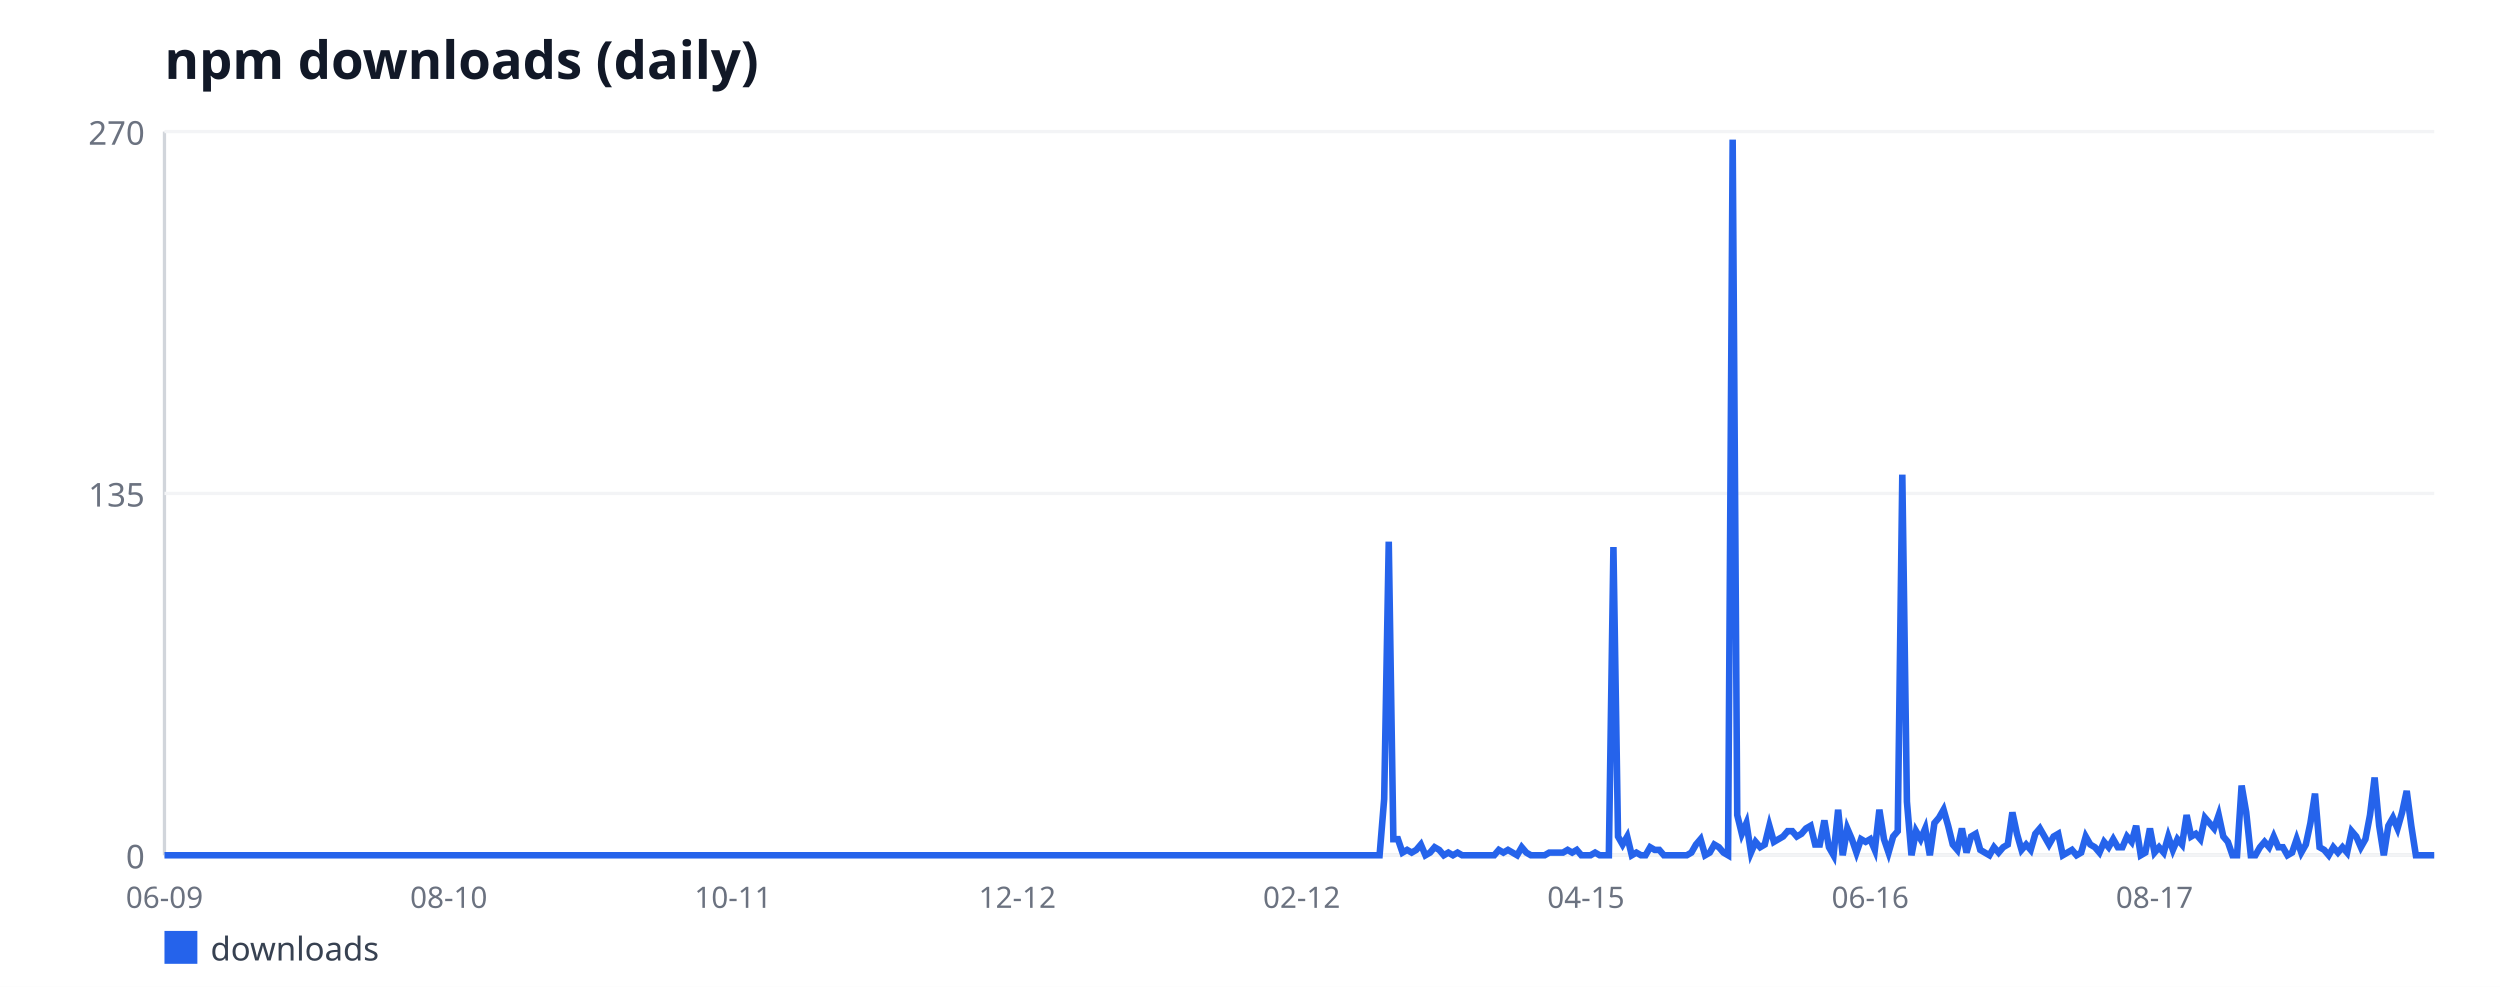
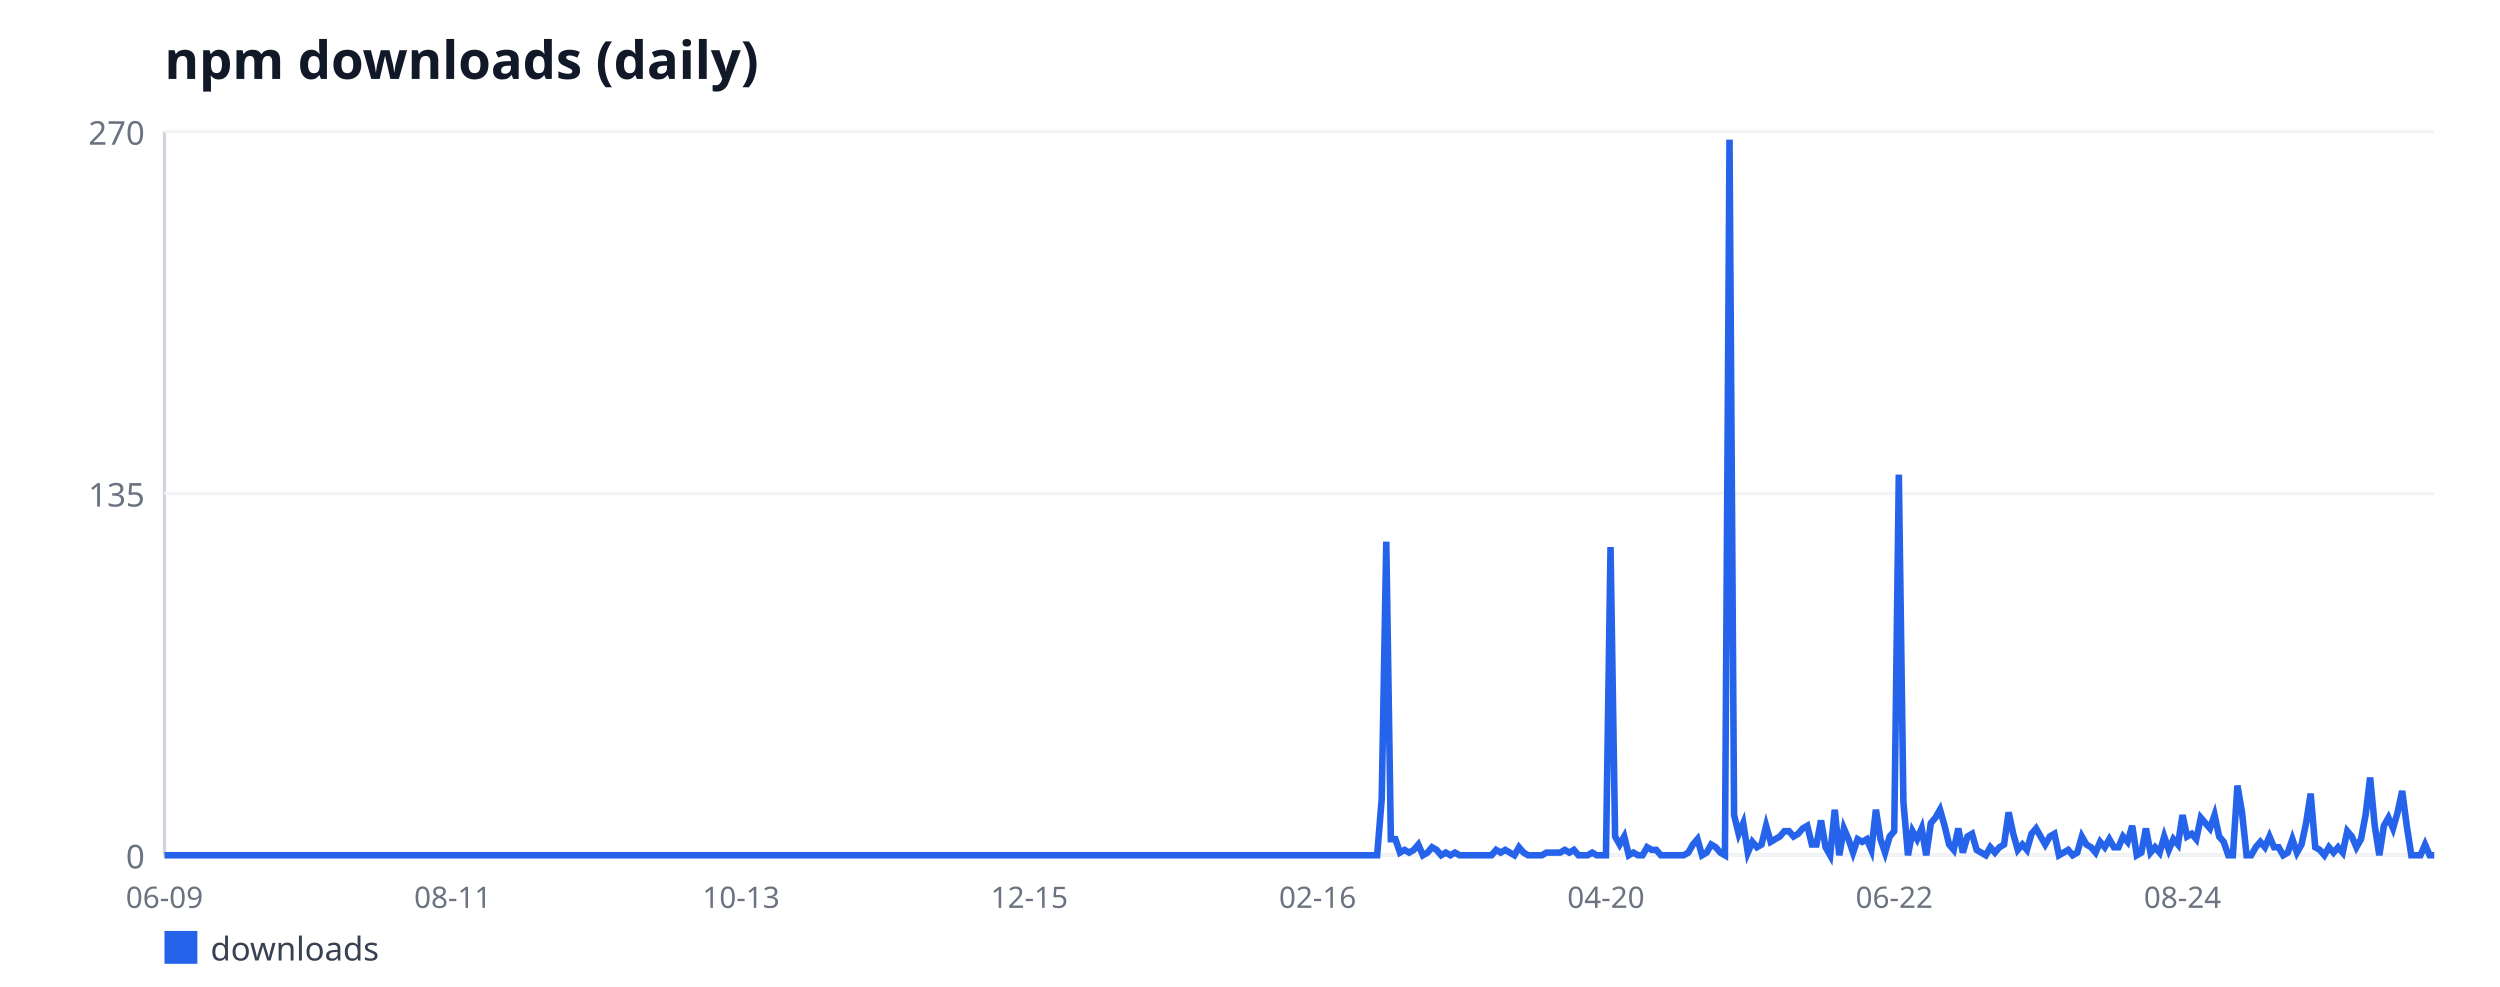
<svg xmlns="http://www.w3.org/2000/svg" width="760" height="300" viewBox="0 0 760 300" font-family="sans-serif">
  <rect width="760" height="300" fill="#ffffff" />
  <text x="50" y="24" font-size="16" font-weight="bold" fill="#111827">npm downloads (daily)</text>
  <line x1="50" y1="40" x2="50" y2="260" stroke="#d1d5db" stroke-width="1" />
  <line x1="50" y1="260" x2="740" y2="260" stroke="#d1d5db" stroke-width="1" />
  <line x1="50" y1="260" x2="740" y2="260" stroke="#f3f4f6" stroke-width="1" />
  <text x="44" y="264" font-size="10" fill="#6b7280" text-anchor="end">0</text>
  <line x1="50" y1="150" x2="740" y2="150" stroke="#f3f4f6" stroke-width="1" />
  <text x="44" y="154" font-size="10" fill="#6b7280" text-anchor="end">135</text>
  <line x1="50" y1="40" x2="740" y2="40" stroke="#f3f4f6" stroke-width="1" />
  <text x="44" y="44" font-size="10" fill="#6b7280" text-anchor="end">270</text>
  <text x="50" y="276" font-size="9" fill="#6b7280" text-anchor="middle">06-09</text>
-   <text x="136.42" y="276" font-size="9" fill="#6b7280" text-anchor="middle">08-10</text>
-   <text x="222.85" y="276" font-size="9" fill="#6b7280" text-anchor="middle">10-11</text>
-   <text x="309.27" y="276" font-size="9" fill="#6b7280" text-anchor="middle">12-12</text>
-   <text x="395.7" y="276" font-size="9" fill="#6b7280" text-anchor="middle">02-12</text>
-   <text x="482.12" y="276" font-size="9" fill="#6b7280" text-anchor="middle">04-15</text>
-   <text x="568.55" y="276" font-size="9" fill="#6b7280" text-anchor="middle">06-16</text>
-   <text x="654.97" y="276" font-size="9" fill="#6b7280" text-anchor="middle">08-17</text>
-   <polyline fill="none" stroke="#2563eb" stroke-width="2" points="50,260 51.39,260 52.79,260 54.18,260 55.58,260 56.97,260 58.36,260 59.76,260 61.15,260 62.55,260 63.94,260 65.33,260 66.73,260 68.12,260 69.52,260 70.91,260 72.3,260 73.7,260 75.09,260 76.48,260 77.88,260 79.27,260 80.67,260 82.06,260 83.45,260 84.85,260 86.24,260 87.64,260 89.03,260 90.42,260 91.82,260 93.21,260 94.61,260 96,260 97.39,260 98.79,260 100.18,260 101.58,260 102.97,260 104.36,260 105.76,260 107.15,260 108.55,260 109.94,260 111.33,260 112.73,260 114.12,260 115.52,260 116.91,260 118.3,260 119.7,260 121.09,260 122.48,260 123.88,260 125.27,260 126.67,260 128.06,260 129.45,260 130.85,260 132.24,260 133.64,260 135.03,260 136.42,260 137.82,260 139.21,260 140.61,260 142,260 143.39,260 144.79,260 146.18,260 147.58,260 148.97,260 150.36,260 151.76,260 153.15,260 154.55,260 155.94,260 157.33,260 158.73,260 160.12,260 161.52,260 162.91,260 164.3,260 165.7,260 167.09,260 168.48,260 169.88,260 171.27,260 172.67,260 174.06,260 175.45,260 176.85,260 178.24,260 179.64,260 181.03,260 182.42,260 183.82,260 185.21,260 186.61,260 188,260 189.39,260 190.79,260 192.18,260 193.58,260 194.97,260 196.36,260 197.76,260 199.15,260 200.55,260 201.94,260 203.33,260 204.73,260 206.12,260 207.52,260 208.91,260 210.3,260 211.7,260 213.09,260 214.48,260 215.88,260 217.27,260 218.67,260 220.06,260 221.45,260 222.85,260 224.24,260 225.64,260 227.03,260 228.42,260 229.82,260 231.21,260 232.61,260 234,260 235.39,260 236.79,260 238.18,260 239.58,260 240.97,260 242.36,260 243.76,260 245.15,260 246.55,260 247.94,260 249.33,260 250.73,260 252.12,260 253.52,260 254.91,260 256.3,260 257.7,260 259.09,260 260.48,260 261.88,260 263.27,260 264.67,260 266.06,260 267.45,260 268.85,260 270.24,260 271.64,260 273.03,260 274.42,260 275.82,260 277.21,260 278.61,260 280,260 281.39,260 282.79,260 284.18,260 285.58,260 286.97,260 288.36,260 289.76,260 291.15,260 292.55,260 293.94,260 295.33,260 296.73,260 298.12,260 299.52,260 300.91,260 302.3,260 303.7,260 305.09,260 306.48,260 307.88,260 309.27,260 310.67,260 312.06,260 313.45,260 314.85,260 316.24,260 317.64,260 319.03,260 320.42,260 321.82,260 323.21,260 324.61,260 326,260 327.39,260 328.79,260 330.18,260 331.58,260 332.97,260 334.36,260 335.76,260 337.15,260 338.55,260 339.94,260 341.33,260 342.73,260 344.12,260 345.52,260 346.91,260 348.3,260 349.7,260 351.09,260 352.48,260 353.88,260 355.27,260 356.67,260 358.06,260 359.45,260 360.85,260 362.24,260 363.64,260 365.03,260 366.42,260 367.82,260 369.21,260 370.61,260 372,260 373.39,260 374.79,260 376.18,260 377.58,260 378.97,260 380.36,260 381.76,260 383.15,260 384.55,260 385.94,260 387.33,260 388.73,260 390.12,260 391.52,260 392.91,260 394.3,260 395.7,260 397.09,260 398.48,260 399.88,260 401.27,260 402.67,260 404.06,260 405.45,260 406.85,260 408.24,260 409.64,260 411.03,260 412.42,260 413.82,260 415.21,260 416.61,260 418,260 419.39,260 420.79,242.89 422.18,164.67 423.58,255.11 424.97,255.11 426.36,259.19 427.76,258.37 429.15,259.19 430.55,258.37 431.94,256.74 433.33,260 434.73,259.19 436.12,257.56 437.52,258.37 438.91,260 440.3,259.19 441.7,260 443.09,259.19 444.48,260 445.88,260 447.27,260 448.67,260 450.06,260 451.45,260 452.85,260 454.24,260 455.64,258.37 457.03,259.19 458.42,258.37 459.82,259.19 461.21,260 462.61,257.56 464,259.19 465.39,260 466.79,260 468.18,260 469.58,260 470.97,259.19 472.36,259.19 473.76,259.19 475.15,259.19 476.55,258.37 477.94,259.19 479.33,258.37 480.73,260 482.12,260 483.52,260 484.91,259.19 486.3,260 487.7,260 489.09,260 490.48,166.3 491.88,254.3 493.27,256.74 494.67,254.3 496.06,260 497.45,259.19 498.85,260 500.24,260 501.64,257.56 503.03,258.37 504.42,258.37 505.82,260 507.21,260 508.61,260 510,260 511.39,260 512.79,260 514.18,259.19 515.58,256.74 516.97,255.11 518.36,260 519.76,259.19 521.15,256.74 522.55,257.56 523.94,259.19 525.33,260 526.73,42.44 528.12,247.78 529.52,253.48 530.91,250.22 532.3,259.19 533.7,255.93 535.09,257.56 536.48,256.74 537.88,251.04 539.27,255.93 540.67,255.11 542.06,254.3 543.45,252.67 544.85,252.67 546.24,254.3 547.64,253.48 549.03,251.85 550.42,251.04 551.82,256.74 553.21,256.74 554.61,249.41 556,257.56 557.39,260 558.79,246.15 560.18,260 561.58,251.85 562.97,255.11 564.36,259.19 565.76,255.11 567.15,255.93 568.55,255.11 569.94,258.37 571.33,246.15 572.73,255.11 574.12,259.19 575.52,254.3 576.91,252.67 578.3,144.3 579.7,243.7 581.09,260 582.48,252.67 583.88,255.11 585.27,251.85 586.67,260 588.06,250.22 589.45,248.59 590.85,246.15 592.24,251.04 593.64,256.74 595.03,258.37 596.42,251.85 597.82,259.19 599.21,254.3 600.61,253.48 602,258.37 603.39,259.19 604.79,260 606.18,257.56 607.58,259.19 608.97,257.56 610.36,256.74 611.76,246.96 613.15,253.48 614.55,258.37 615.94,256.74 617.33,258.37 618.73,253.48 620.12,251.85 621.52,254.3 622.91,256.74 624.3,254.3 625.7,253.48 627.09,260 628.48,259.19 629.88,258.37 631.27,260 632.67,259.19 634.06,254.3 635.45,256.74 636.85,257.56 638.24,259.19 639.64,255.93 641.03,257.56 642.42,255.11 643.82,257.56 645.21,257.56 646.61,254.3 648,255.93 649.39,251.04 650.79,260 652.18,259.19 653.58,251.85 654.97,259.19 656.36,257.56 657.76,259.19 659.15,254.3 660.55,258.37 661.94,255.11 663.33,256.74 664.73,247.78 666.12,254.3 667.52,253.48 668.91,255.11 670.3,248.59 671.7,250.22 673.09,251.85 674.48,247.78 675.88,254.3 677.27,255.93 678.67,260 680.06,260 681.45,238.81 682.85,246.96 684.24,260 685.64,260 687.03,257.56 688.42,255.93 689.82,257.56 691.21,254.3 692.61,257.56 694,257.56 695.39,260 696.79,259.19 698.18,255.11 699.58,259.19 700.97,256.74 702.36,250.22 703.76,241.26 705.15,257.56 706.55,258.37 707.94,260 709.33,257.56 710.73,259.19 712.12,257.56 713.52,259.19 714.91,252.67 716.3,254.3 717.7,257.56 719.09,255.11 720.48,247.78 721.88,236.37 723.27,251.04 724.67,260 726.06,251.04 727.45,248.59 728.85,251.85 730.24,246.96 731.64,240.44 733.03,251.04 734.42,260 735.82,260 737.21,260 738.61,260 740,260" />
+   <text x="137.64" y="276" font-size="9" fill="#6b7280" text-anchor="middle">08-11</text>
+   <text x="225.28" y="276" font-size="9" fill="#6b7280" text-anchor="middle">10-13</text>
+   <text x="312.92" y="276" font-size="9" fill="#6b7280" text-anchor="middle">12-15</text>
+   <text x="400.56" y="276" font-size="9" fill="#6b7280" text-anchor="middle">02-16</text>
+   <text x="488.21" y="276" font-size="9" fill="#6b7280" text-anchor="middle">04-20</text>
+   <text x="575.85" y="276" font-size="9" fill="#6b7280" text-anchor="middle">06-22</text>
+   <text x="663.49" y="276" font-size="9" fill="#6b7280" text-anchor="middle">08-24</text>
+   <polyline fill="none" stroke="#2563eb" stroke-width="2" points="50,260 51.39,260 52.78,260 54.17,260 55.56,260 56.96,260 58.35,260 59.74,260 61.13,260 62.52,260 63.91,260 65.3,260 66.69,260 68.08,260 69.48,260 70.87,260 72.26,260 73.65,260 75.04,260 76.43,260 77.82,260 79.21,260 80.6,260 82,260 83.39,260 84.78,260 86.17,260 87.56,260 88.95,260 90.34,260 91.73,260 93.12,260 94.52,260 95.91,260 97.3,260 98.69,260 100.08,260 101.47,260 102.86,260 104.25,260 105.65,260 107.04,260 108.43,260 109.82,260 111.21,260 112.6,260 113.99,260 115.38,260 116.77,260 118.17,260 119.56,260 120.95,260 122.34,260 123.73,260 125.12,260 126.51,260 127.9,260 129.29,260 130.69,260 132.08,260 133.47,260 134.86,260 136.25,260 137.64,260 139.03,260 140.42,260 141.81,260 143.21,260 144.6,260 145.99,260 147.38,260 148.77,260 150.16,260 151.55,260 152.94,260 154.33,260 155.73,260 157.12,260 158.51,260 159.9,260 161.29,260 162.68,260 164.07,260 165.46,260 166.85,260 168.25,260 169.64,260 171.03,260 172.42,260 173.81,260 175.2,260 176.59,260 177.98,260 179.38,260 180.77,260 182.16,260 183.55,260 184.94,260 186.33,260 187.72,260 189.11,260 190.5,260 191.9,260 193.29,260 194.68,260 196.07,260 197.46,260 198.85,260 200.24,260 201.63,260 203.02,260 204.42,260 205.81,260 207.2,260 208.59,260 209.98,260 211.37,260 212.76,260 214.15,260 215.54,260 216.94,260 218.33,260 219.72,260 221.11,260 222.5,260 223.89,260 225.28,260 226.67,260 228.06,260 229.46,260 230.85,260 232.24,260 233.63,260 235.02,260 236.41,260 237.8,260 239.19,260 240.58,260 241.98,260 243.37,260 244.76,260 246.15,260 247.54,260 248.93,260 250.32,260 251.71,260 253.1,260 254.5,260 255.89,260 257.28,260 258.67,260 260.06,260 261.45,260 262.84,260 264.23,260 265.62,260 267.02,260 268.41,260 269.8,260 271.19,260 272.58,260 273.97,260 275.36,260 276.75,260 278.15,260 279.54,260 280.93,260 282.32,260 283.71,260 285.1,260 286.49,260 287.88,260 289.27,260 290.67,260 292.06,260 293.45,260 294.84,260 296.23,260 297.62,260 299.01,260 300.4,260 301.79,260 303.19,260 304.58,260 305.97,260 307.36,260 308.75,260 310.14,260 311.53,260 312.92,260 314.31,260 315.71,260 317.1,260 318.49,260 319.88,260 321.27,260 322.66,260 324.05,260 325.44,260 326.83,260 328.23,260 329.62,260 331.01,260 332.4,260 333.79,260 335.18,260 336.57,260 337.96,260 339.35,260 340.75,260 342.14,260 343.53,260 344.92,260 346.31,260 347.7,260 349.09,260 350.48,260 351.88,260 353.27,260 354.66,260 356.05,260 357.44,260 358.83,260 360.22,260 361.61,260 363,260 364.4,260 365.79,260 367.18,260 368.57,260 369.96,260 371.35,260 372.74,260 374.13,260 375.52,260 376.92,260 378.31,260 379.7,260 381.09,260 382.48,260 383.87,260 385.26,260 386.65,260 388.04,260 389.44,260 390.83,260 392.22,260 393.61,260 395,260 396.39,260 397.78,260 399.17,260 400.56,260 401.96,260 403.35,260 404.74,260 406.13,260 407.52,260 408.91,260 410.3,260 411.69,260 413.08,260 414.48,260 415.87,260 417.26,260 418.65,260 420.04,242.89 421.43,164.67 422.82,255.11 424.21,255.11 425.6,259.19 427,258.37 428.39,259.19 429.78,258.37 431.17,256.74 432.56,260 433.95,259.19 435.34,257.56 436.73,258.37 438.12,260 439.52,259.19 440.91,260 442.3,259.19 443.69,260 445.08,260 446.47,260 447.86,260 449.25,260 450.65,260 452.04,260 453.43,260 454.82,258.37 456.21,259.19 457.6,258.37 458.99,259.19 460.38,260 461.77,257.56 463.17,259.19 464.56,260 465.95,260 467.34,260 468.73,260 470.12,259.19 471.51,259.19 472.9,259.19 474.29,259.19 475.69,258.37 477.08,259.19 478.47,258.37 479.86,260 481.25,260 482.64,260 484.03,259.19 485.42,260 486.81,260 488.21,260 489.6,166.3 490.99,254.3 492.38,256.74 493.77,254.3 495.16,260 496.55,259.19 497.94,260 499.33,260 500.73,257.56 502.12,258.37 503.51,258.37 504.9,260 506.29,260 507.68,260 509.07,260 510.46,260 511.85,260 513.25,259.19 514.64,256.74 516.03,255.11 517.42,260 518.81,259.19 520.2,256.74 521.59,257.56 522.98,259.19 524.38,260 525.77,42.44 527.16,247.78 528.55,253.48 529.94,250.22 531.33,259.19 532.72,255.93 534.11,257.56 535.5,256.74 536.9,251.04 538.29,255.93 539.68,255.11 541.07,254.3 542.46,252.67 543.85,252.67 545.24,254.3 546.63,253.48 548.02,251.85 549.42,251.04 550.81,256.74 552.2,256.74 553.59,249.41 554.98,257.56 556.37,260 557.76,246.15 559.15,260 560.54,251.85 561.94,255.11 563.33,259.19 564.72,255.11 566.11,255.93 567.5,255.11 568.89,258.37 570.28,246.15 571.67,255.11 573.06,259.19 574.46,254.3 575.85,252.67 577.24,144.3 578.63,243.7 580.02,260 581.41,252.67 582.8,255.11 584.19,251.85 585.58,260 586.98,250.22 588.37,248.59 589.76,246.15 591.15,251.04 592.54,256.74 593.93,258.37 595.32,251.85 596.71,259.19 598.1,254.3 599.5,253.48 600.89,258.37 602.28,259.19 603.67,260 605.06,257.56 606.45,259.19 607.84,257.56 609.23,256.74 610.62,246.96 612.02,253.48 613.41,258.37 614.8,256.74 616.19,258.37 617.58,253.48 618.97,251.85 620.36,254.3 621.75,256.74 623.15,254.3 624.54,253.48 625.93,260 627.32,259.19 628.71,258.37 630.1,260 631.49,259.19 632.88,254.3 634.27,256.74 635.67,257.56 637.06,259.19 638.45,255.93 639.84,257.56 641.23,255.11 642.62,257.56 644.01,257.56 645.4,254.3 646.79,255.93 648.19,251.04 649.58,260 650.97,259.19 652.36,251.85 653.75,259.19 655.14,257.56 656.53,259.19 657.92,254.3 659.31,258.37 660.71,255.11 662.1,256.74 663.49,247.78 664.88,254.3 666.27,253.48 667.66,255.11 669.05,248.59 670.44,250.22 671.83,251.85 673.23,247.78 674.62,254.3 676.01,255.93 677.4,260 678.79,260 680.18,238.81 681.57,246.96 682.96,260 684.35,260 685.75,257.56 687.14,255.93 688.53,257.56 689.92,254.3 691.31,257.56 692.7,257.56 694.09,260 695.48,259.19 696.88,255.11 698.27,259.19 699.66,256.74 701.05,250.22 702.44,241.26 703.83,257.56 705.22,258.37 706.61,260 708,257.56 709.4,259.19 710.79,257.56 712.18,259.19 713.57,252.67 714.96,254.3 716.35,257.56 717.74,255.11 719.13,247.78 720.52,236.37 721.92,251.04 723.31,260 724.7,251.04 726.09,248.59 727.48,251.85 728.87,246.96 730.26,240.44 731.65,251.04 733.04,260 734.44,260 735.83,260 737.22,256.74 738.61,260 740,260" />
  <rect x="50" y="283" width="10" height="10" fill="#2563eb" />
  <text x="64" y="292" font-size="10" fill="#374151">downloads</text>
</svg>
